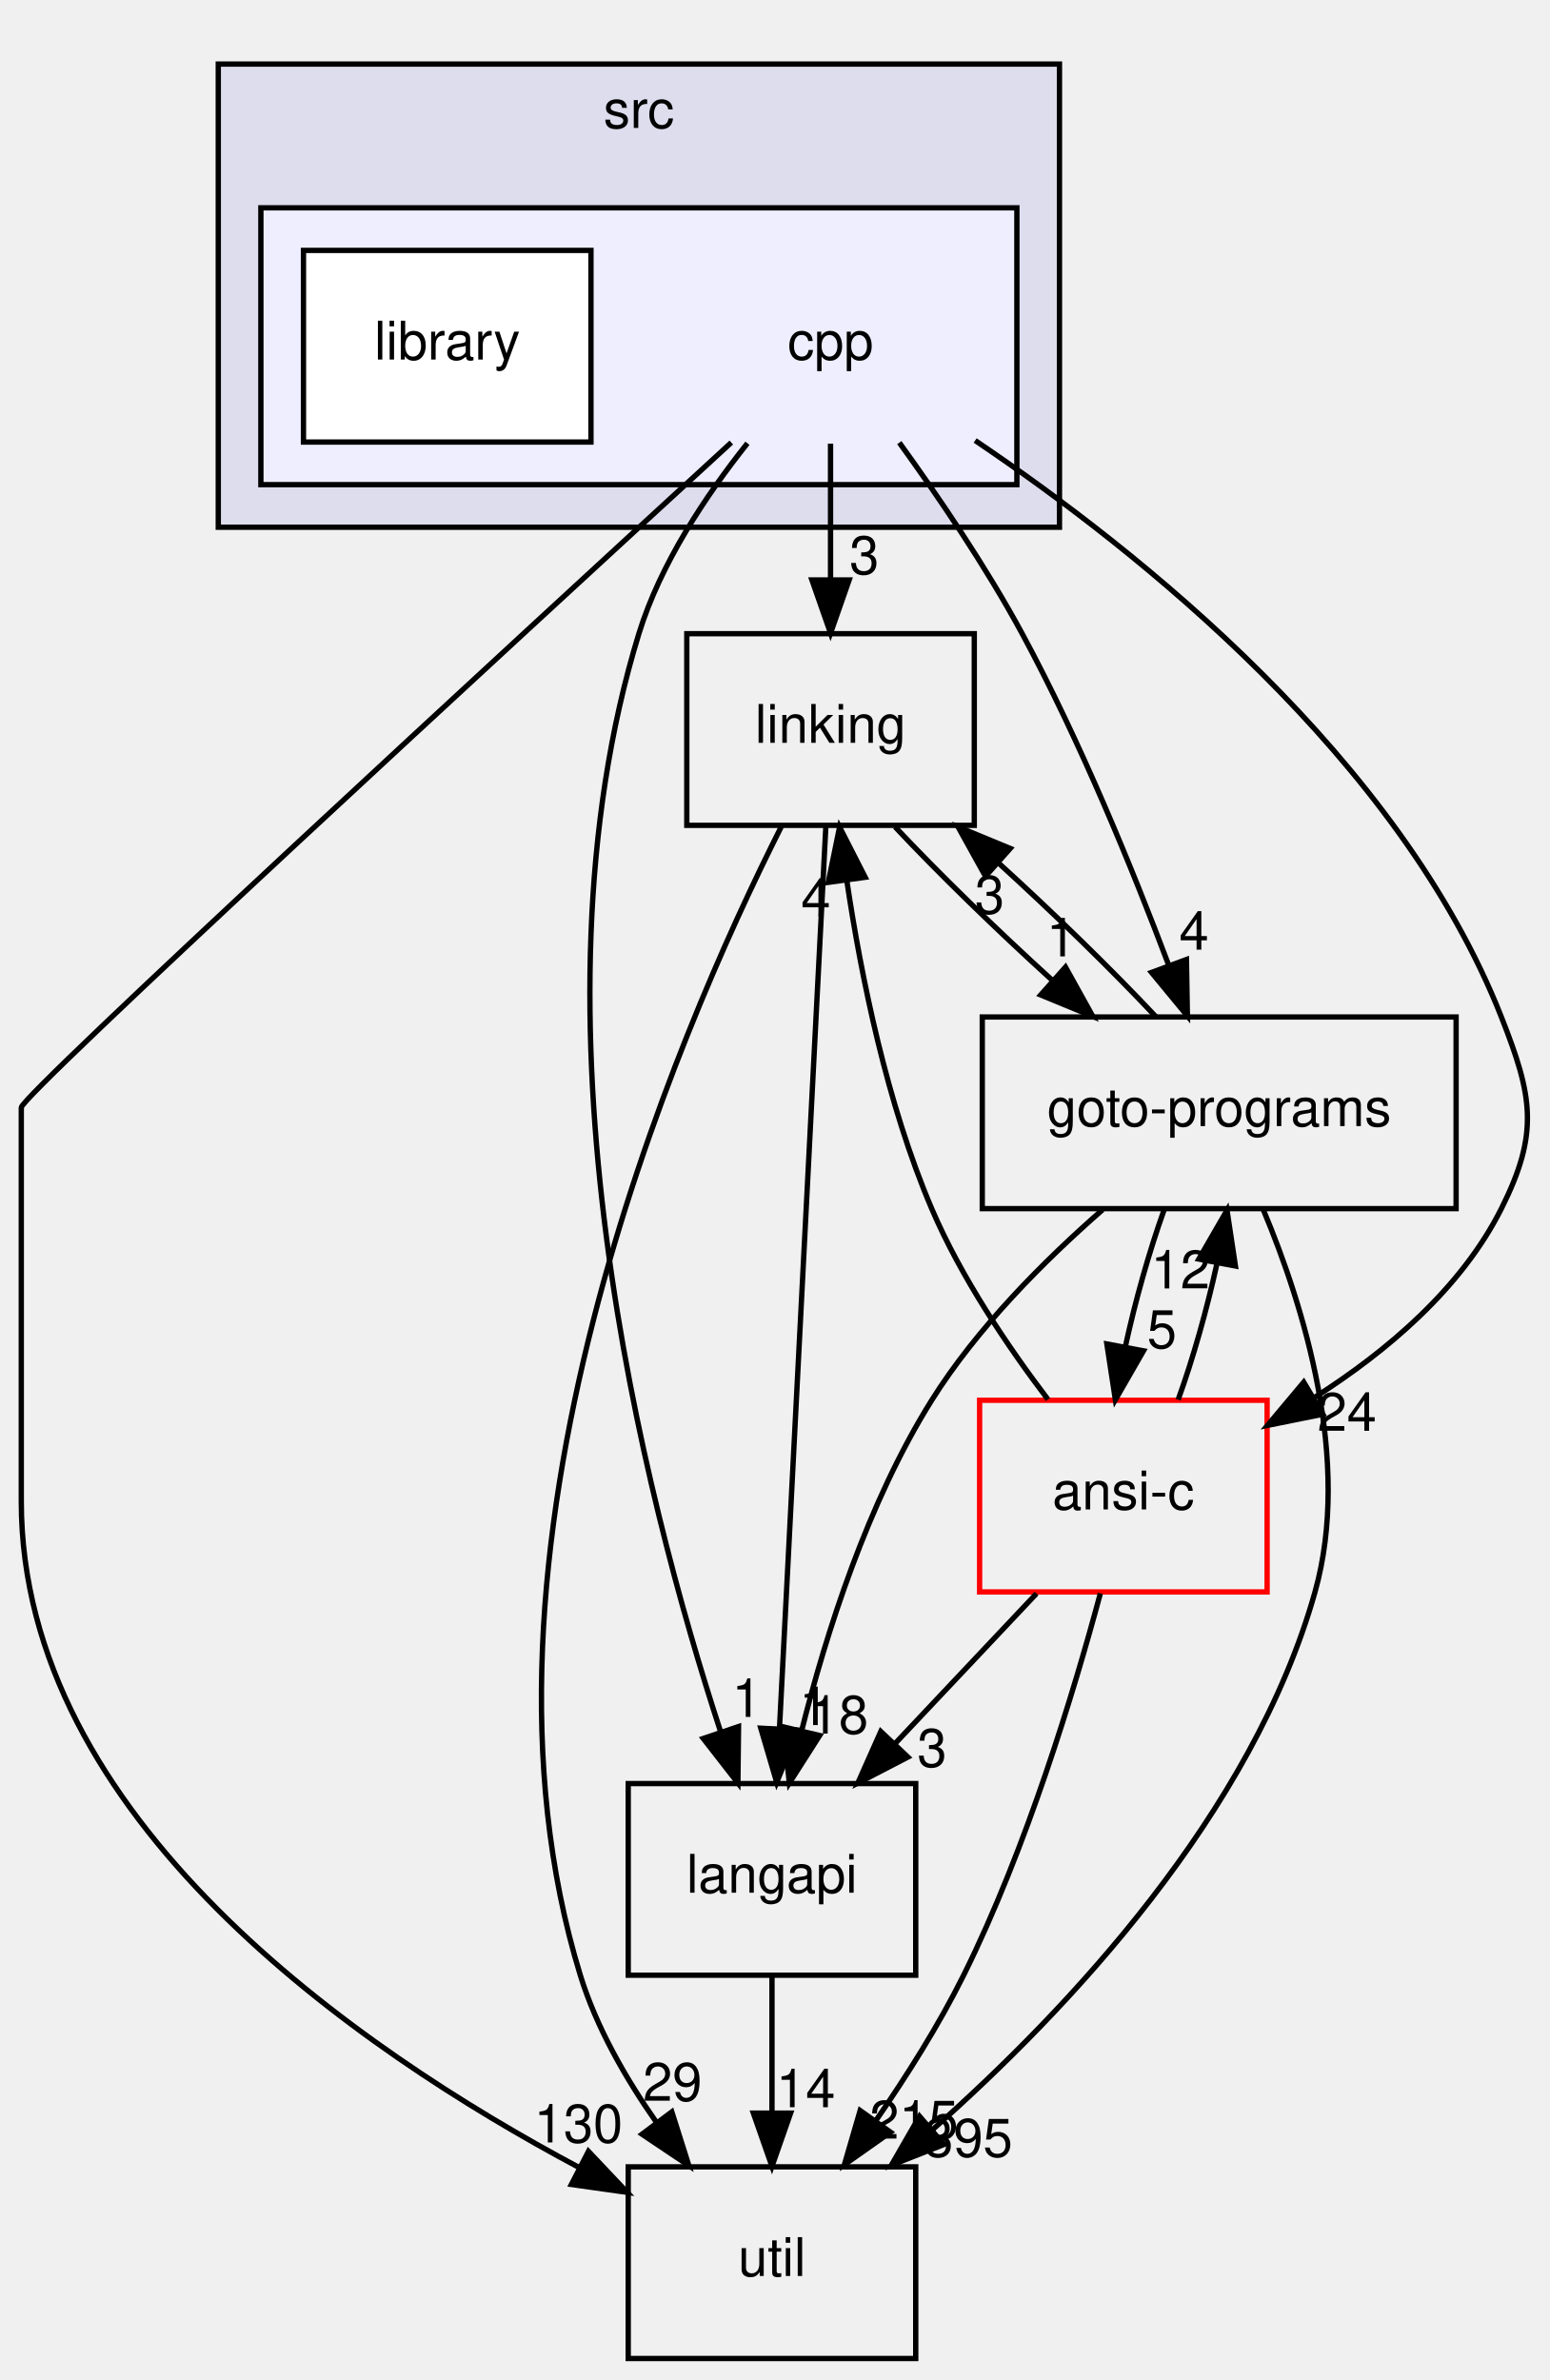
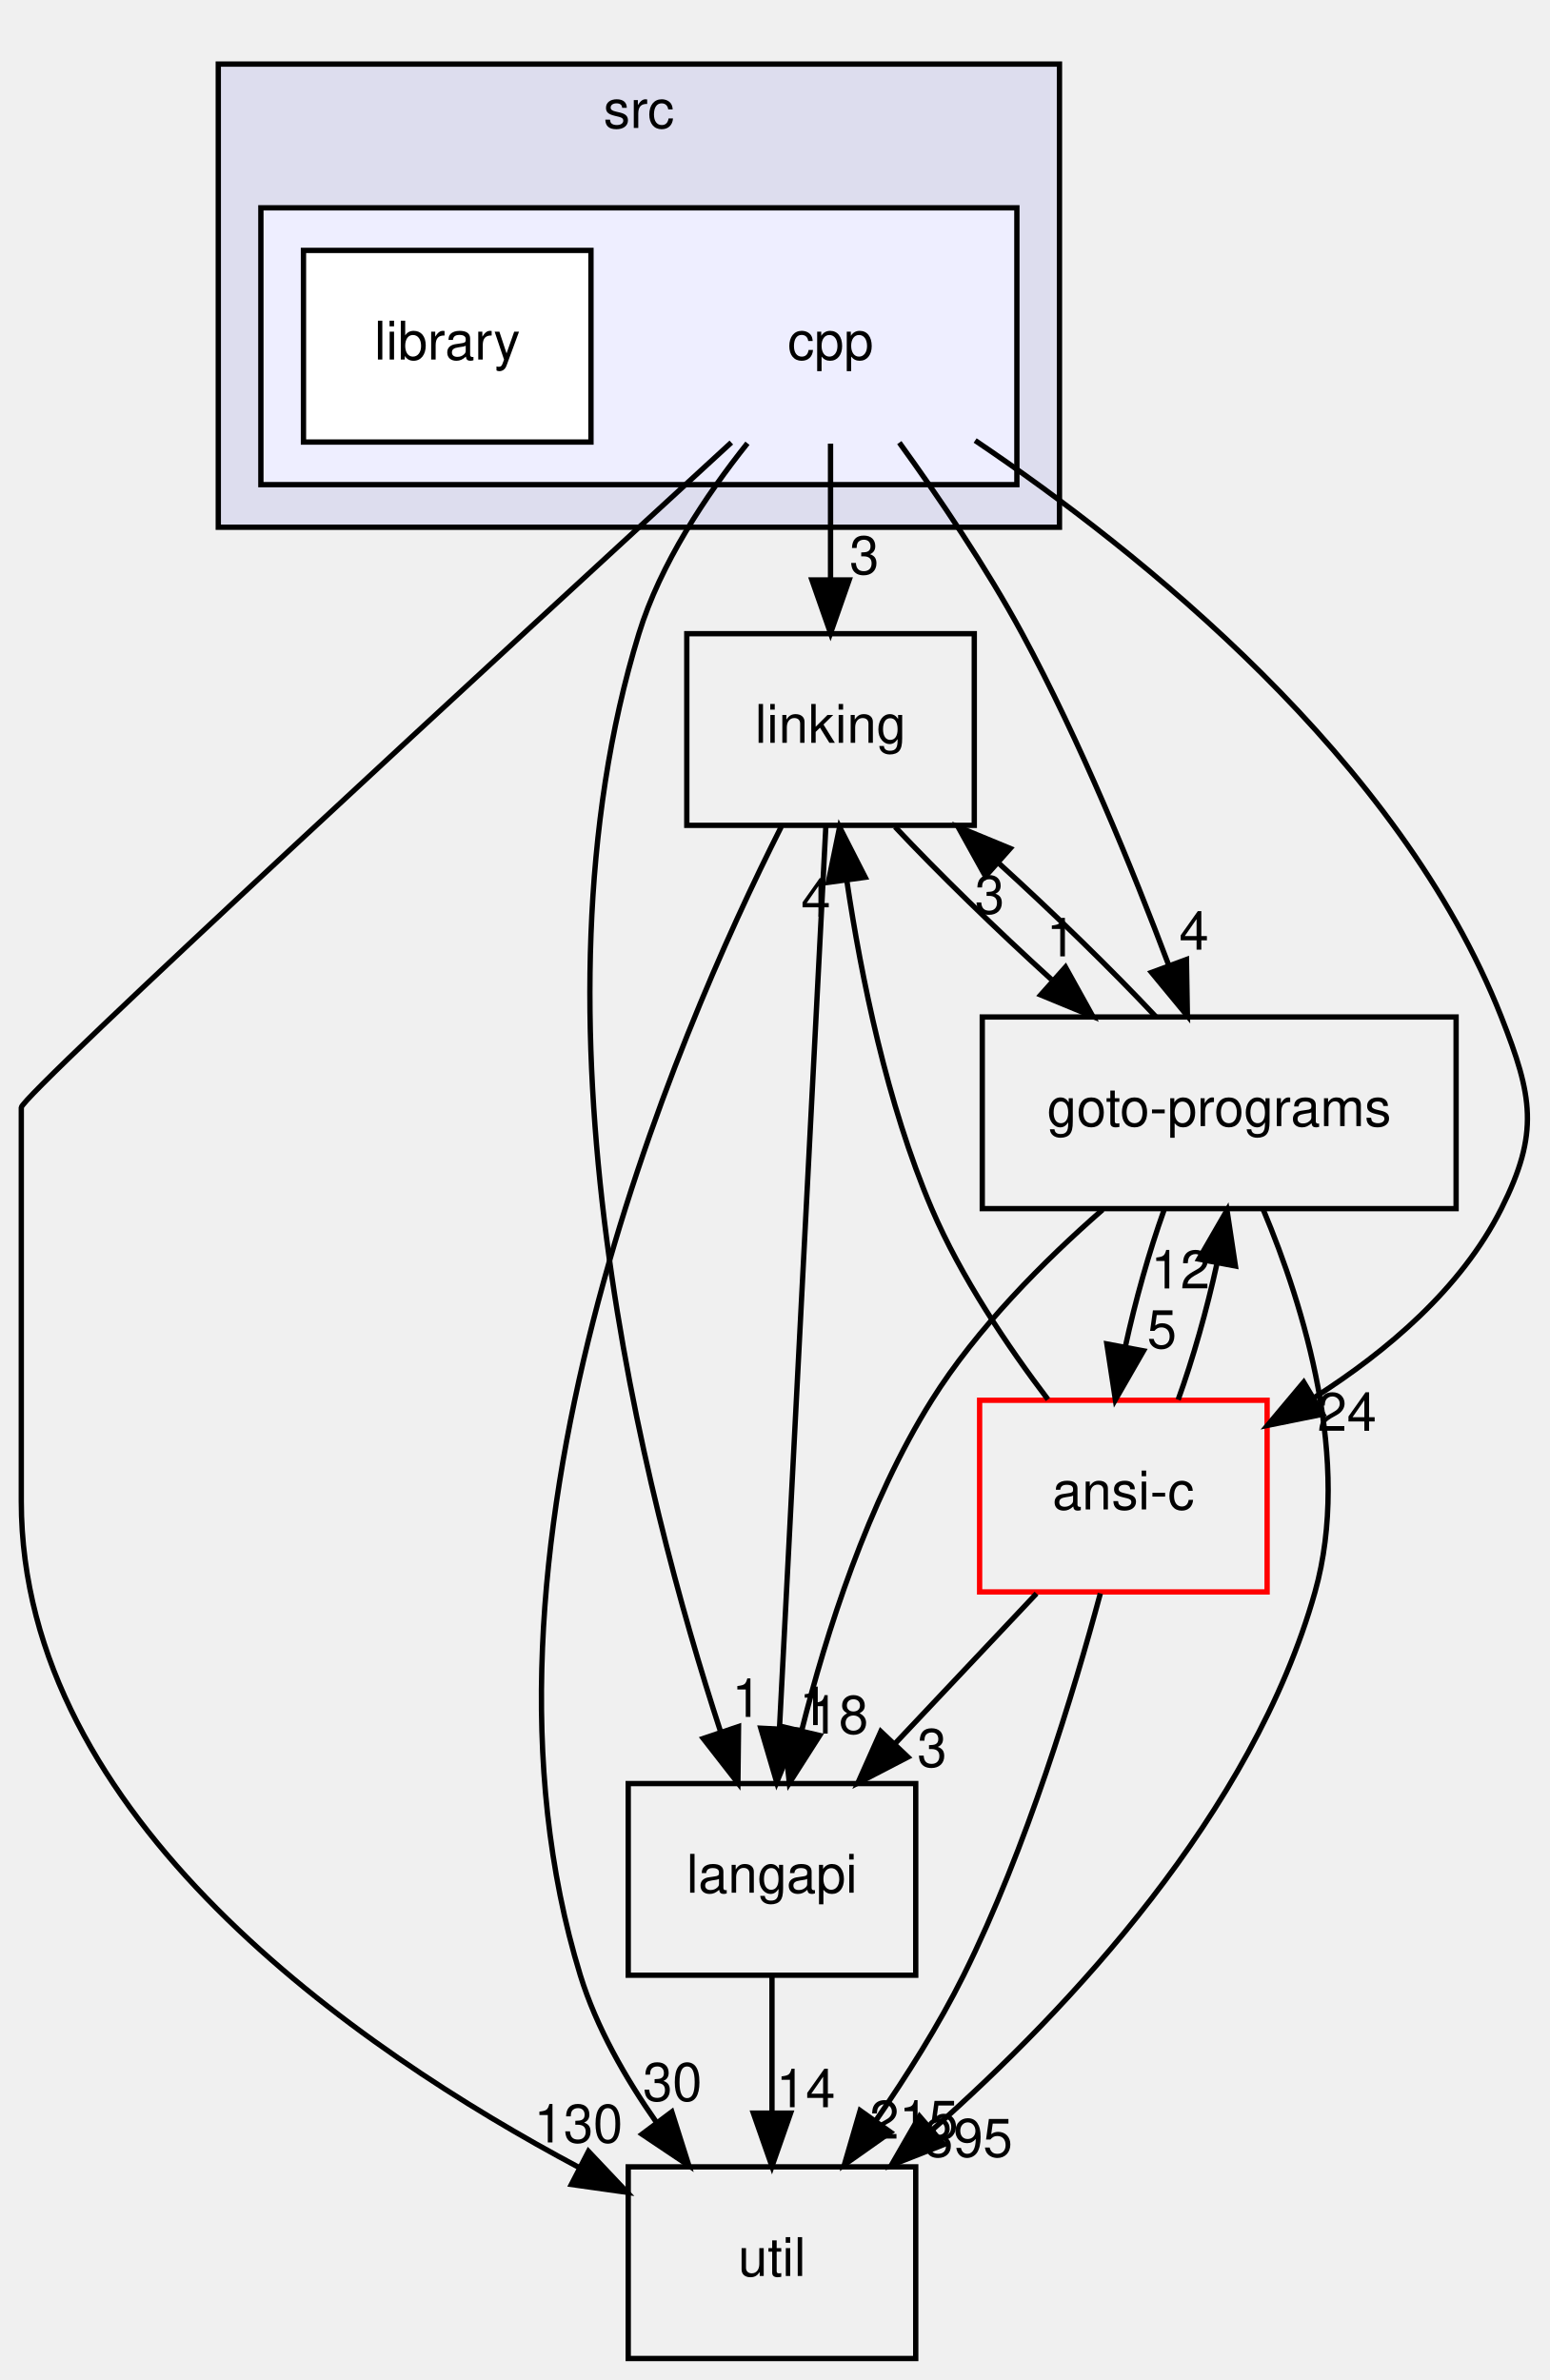
<svg xmlns="http://www.w3.org/2000/svg" xmlns:xlink="http://www.w3.org/1999/xlink" width="291pt" height="447pt" viewBox="0.00 0.00 291.05 447.00">
  <g id="graph0" class="graph" transform="scale(1 1) rotate(0) translate(4 443)">
    <g id="clust1" class="cluster">
      <g id="a_clust1">
        <a xlink:href="dir_68267d1309a1af8e8297ef4c3efbcdba.html" target="_top" xlink:title="src">
          <polygon fill="#ddddee" stroke="black" points="37,-344 37,-431 195,-431 195,-344 37,-344" />
          <text text-anchor="middle" x="116" y="-419" font-family="Helvetica,sans-Serif" font-size="10.00">src</text>
        </a>
      </g>
    </g>
    <g id="clust2" class="cluster">
      <g id="a_clust2">
        <a xlink:href="dir_dfdbda394c3f7a3aa55229f33a559c41.html" target="_top">
          <polygon fill="#eeeeff" stroke="black" points="45,-352 45,-404 187,-404 187,-352 45,-352" />
        </a>
      </g>
    </g>
    <g id="node1" class="node">
      <text text-anchor="middle" x="152" y="-375.5" font-family="Helvetica,sans-Serif" font-size="10.00">cpp</text>
    </g>
    <g id="node3" class="node">
      <g id="a_node3">
        <a xlink:href="dir_7ec25742ab1d47a7a6823282222807fd.html" target="_top" xlink:title="linking">
          <polygon fill="none" stroke="black" points="179,-324 125,-324 125,-288 179,-288 179,-324" />
          <text text-anchor="middle" x="152" y="-303.5" font-family="Helvetica,sans-Serif" font-size="10.00">linking</text>
        </a>
      </g>
    </g>
    <g id="edge13" class="edge">
      <path fill="none" stroke="black" d="M152,-359.7C152,-351.98 152,-342.71 152,-334.11" />
      <polygon fill="black" stroke="black" points="155.5,-334.1 152,-324.1 148.5,-334.1 155.5,-334.1" />
      <g id="a_edge13-headlabel">
        <a xlink:href="dir_000016_000029.html" target="_top" xlink:title="3">
          <text text-anchor="middle" x="158.34" y="-335.2" font-family="Helvetica,sans-Serif" font-size="10.00">3</text>
        </a>
      </g>
    </g>
    <g id="node4" class="node">
      <g id="a_node4">
        <a xlink:href="dir_b7878ad5ecbf2506f4125b9d34c97e45.html" target="_top" xlink:title="util">
          <polygon fill="none" stroke="black" points="168,-36 114,-36 114,0 168,0 168,-36" />
          <text text-anchor="middle" x="141" y="-15.5" font-family="Helvetica,sans-Serif" font-size="10.00">util</text>
        </a>
      </g>
    </g>
    <g id="edge14" class="edge">
      <path fill="none" stroke="black" d="M133.36,-359.91C92.77,-322.66 0,-237.26 0,-235 0,-235 0,-235 0,-161 0,-101.57 62.96,-58.16 104.73,-35.9" />
      <polygon fill="black" stroke="black" points="106.53,-38.91 113.81,-31.21 103.32,-32.69 106.53,-38.91" />
      <g id="a_edge14-headlabel">
        <a xlink:href="dir_000016_000033.html" target="_top" xlink:title="130">
          <text text-anchor="middle" x="104.64" y="-40.58" font-family="Helvetica,sans-Serif" font-size="10.00">130</text>
        </a>
      </g>
    </g>
    <g id="node5" class="node">
      <g id="a_node5">
        <a xlink:href="dir_807c5b2c83e0c14a10083f60cf67ca05.html" target="_top" xlink:title="goto-programs">
          <polygon fill="none" stroke="black" points="269.5,-252 180.5,-252 180.5,-216 269.5,-216 269.5,-252" />
          <text text-anchor="middle" x="225" y="-231.5" font-family="Helvetica,sans-Serif" font-size="10.00">goto-programs</text>
        </a>
      </g>
    </g>
    <g id="edge15" class="edge">
      <path fill="none" stroke="black" d="M164.92,-359.89C172.23,-349.78 181.23,-336.53 188,-324 198.89,-303.85 208.71,-279.8 215.5,-261.78" />
      <polygon fill="black" stroke="black" points="218.85,-262.8 219.03,-252.2 212.29,-260.37 218.85,-262.8" />
      <g id="a_edge15-headlabel">
        <a xlink:href="dir_000016_000024.html" target="_top" xlink:title="4">
          <text text-anchor="middle" x="220.27" y="-264.65" font-family="Helvetica,sans-Serif" font-size="10.00">4</text>
        </a>
      </g>
    </g>
    <g id="node6" class="node">
      <g id="a_node6">
        <a xlink:href="dir_245199dd16b1f3757d78c9dc7747589d.html" target="_top" xlink:title="langapi">
          <polygon fill="none" stroke="black" points="168,-108 114,-108 114,-72 168,-72 168,-108" />
          <text text-anchor="middle" x="141" y="-87.5" font-family="Helvetica,sans-Serif" font-size="10.00">langapi</text>
        </a>
      </g>
    </g>
    <g id="edge16" class="edge">
      <path fill="none" stroke="black" d="M136.39,-359.77C128.63,-350.03 120.05,-337.18 116,-324 93.8,-251.82 116.94,-161.82 131.34,-117.78" />
      <polygon fill="black" stroke="black" points="134.72,-118.71 134.6,-108.11 128.09,-116.47 134.72,-118.71" />
      <g id="a_edge16-headlabel">
        <a xlink:href="dir_000016_000028.html" target="_top" xlink:title="1">
          <text text-anchor="middle" x="136.26" y="-120.52" font-family="Helvetica,sans-Serif" font-size="10.00">1</text>
        </a>
      </g>
    </g>
    <g id="node7" class="node">
      <g id="a_node7">
        <a xlink:href="dir_f88182c44268ef6b082d02d66ccc5f99.html" target="_top" xlink:title="ansi-c">
          <polygon fill="none" stroke="red" points="234,-180 180,-180 180,-144 234,-144 234,-180" />
          <text text-anchor="middle" x="207" y="-159.5" font-family="Helvetica,sans-Serif" font-size="10.00">ansi-c</text>
        </a>
      </g>
    </g>
    <g id="edge17" class="edge">
      <path fill="none" stroke="black" d="M179.16,-360.29C210.13,-339.41 258.94,-300.46 278,-252 283.86,-237.11 285.17,-230.3 278,-216 270.48,-201 256.47,-189.16 242.87,-180.51" />
      <polygon fill="black" stroke="black" points="244.46,-177.38 234.07,-175.28 240.88,-183.4 244.46,-177.38" />
      <g id="a_edge17-headlabel">
        <a xlink:href="dir_000016_000012.html" target="_top" xlink:title="24">
          <text text-anchor="middle" x="249" y="-174.27" font-family="Helvetica,sans-Serif" font-size="10.00">24</text>
        </a>
      </g>
    </g>
    <g id="node2" class="node">
      <g id="a_node2">
        <a xlink:href="dir_6ad9c2ab0274677b6e04fc8327794608.html" target="_top" xlink:title="library">
          <polygon fill="white" stroke="black" points="107,-396 53,-396 53,-360 107,-360 107,-396" />
          <text text-anchor="middle" x="80" y="-375.5" font-family="Helvetica,sans-Serif" font-size="10.00">library</text>
        </a>
      </g>
    </g>
    <g id="edge1" class="edge">
      <path fill="none" stroke="black" d="M142.75,-287.75C123.07,-248.72 80.74,-150.89 105,-72 108.01,-62.22 113.51,-52.62 119.32,-44.33" />
      <polygon fill="black" stroke="black" points="122.19,-46.33 125.39,-36.23 116.59,-42.13 122.19,-46.33" />
      <g id="a_edge1-headlabel">
-         <a xlink:href="dir_000029_000033.html" target="_top" xlink:title="29">
-           <text text-anchor="middle" x="122.31" y="-48.41" font-family="Helvetica,sans-Serif" font-size="10.00">29</text>
+         <a xlink:href="dir_000029_000033.html" target="_top" xlink:title="30">
+           <text text-anchor="middle" x="122.31" y="-48.41" font-family="Helvetica,sans-Serif" font-size="10.00">30</text>
        </a>
      </g>
    </g>
    <g id="edge2" class="edge">
      <path fill="none" stroke="black" d="M164.13,-287.7C172.25,-279.05 183.13,-268.45 193.5,-259.03" />
      <polygon fill="black" stroke="black" points="196.13,-261.37 201.27,-252.1 191.47,-256.14 196.13,-261.37" />
      <g id="a_edge2-headlabel">
        <a xlink:href="dir_000029_000024.html" target="_top" xlink:title="1">
          <text text-anchor="middle" x="195.33" y="-263.38" font-family="Helvetica,sans-Serif" font-size="10.00">1</text>
        </a>
      </g>
    </g>
    <g id="edge3" class="edge">
      <path fill="none" stroke="black" d="M151.12,-287.85C149.22,-250.83 144.71,-163.18 142.41,-118.39" />
      <polygon fill="black" stroke="black" points="145.89,-118.04 141.89,-108.23 138.9,-118.4 145.89,-118.04" />
      <g id="a_edge3-headlabel">
        <a xlink:href="dir_000029_000028.html" target="_top" xlink:title="1">
          <text text-anchor="middle" x="148.91" y="-118.98" font-family="Helvetica,sans-Serif" font-size="10.00">1</text>
        </a>
      </g>
    </g>
    <g id="edge4" class="edge">
      <path fill="none" stroke="black" d="M213.06,-252.1C204.9,-260.8 193.9,-271.52 183.44,-281.03" />
      <polygon fill="black" stroke="black" points="181.1,-278.43 175.96,-287.7 185.75,-283.66 181.1,-278.43" />
      <g id="a_edge4-headlabel">
        <a xlink:href="dir_000024_000029.html" target="_top" xlink:title="3">
          <text text-anchor="middle" x="181.89" y="-271.42" font-family="Helvetica,sans-Serif" font-size="10.00">3</text>
        </a>
      </g>
    </g>
    <g id="edge5" class="edge">
      <path fill="none" stroke="black" d="M233.3,-215.76C240.87,-197.69 249.92,-168.58 243,-144 231.31,-102.46 196.75,-65.65 171.08,-42.92" />
      <polygon fill="black" stroke="black" points="173.29,-40.2 163.43,-36.32 168.72,-45.5 173.29,-40.2" />
      <g id="a_edge5-headlabel">
        <a xlink:href="dir_000024_000033.html" target="_top" xlink:title="395">
          <text text-anchor="middle" x="177.87" y="-37.9" font-family="Helvetica,sans-Serif" font-size="10.00">395</text>
        </a>
      </g>
    </g>
    <g id="edge6" class="edge">
      <path fill="none" stroke="black" d="M203.1,-215.8C192.17,-206.25 179.51,-193.58 171,-180 159,-160.86 151.2,-136.36 146.57,-117.91" />
      <polygon fill="black" stroke="black" points="149.96,-117.03 144.26,-108.1 143.15,-118.64 149.96,-117.03" />
      <g id="a_edge6-headlabel">
        <a xlink:href="dir_000024_000028.html" target="_top" xlink:title="18">
          <text text-anchor="middle" x="153.55" y="-117.38" font-family="Helvetica,sans-Serif" font-size="10.00">18</text>
        </a>
      </g>
    </g>
    <g id="edge7" class="edge">
      <path fill="none" stroke="black" d="M214.63,-215.7C211.86,-207.98 209.25,-198.71 207.38,-190.11" />
      <polygon fill="black" stroke="black" points="210.78,-189.29 205.5,-180.1 203.9,-190.58 210.78,-189.29" />
      <g id="a_edge7-headlabel">
        <a xlink:href="dir_000024_000012.html" target="_top" xlink:title="5">
          <text text-anchor="middle" x="214.24" y="-189.8" font-family="Helvetica,sans-Serif" font-size="10.00">5</text>
        </a>
      </g>
    </g>
    <g id="edge8" class="edge">
      <path fill="none" stroke="black" d="M141,-71.7C141,-63.98 141,-54.71 141,-46.11" />
      <polygon fill="black" stroke="black" points="144.5,-46.1 141,-36.1 137.5,-46.1 144.5,-46.1" />
      <g id="a_edge8-headlabel">
        <a xlink:href="dir_000028_000033.html" target="_top" xlink:title="14">
          <text text-anchor="middle" x="147.34" y="-47.2" font-family="Helvetica,sans-Serif" font-size="10.00">14</text>
        </a>
      </g>
    </g>
    <g id="edge9" class="edge">
      <path fill="none" stroke="black" d="M192.84,-180.15C185.31,-190.07 176.5,-203.11 171,-216 162.59,-235.71 157.76,-259.51 155.07,-277.54" />
      <polygon fill="black" stroke="black" points="151.57,-277.29 153.7,-287.67 158.51,-278.24 151.57,-277.29" />
      <g id="a_edge9-headlabel">
        <a xlink:href="dir_000012_000029.html" target="_top" xlink:title="4">
          <text text-anchor="middle" x="149.24" y="-270.85" font-family="Helvetica,sans-Serif" font-size="10.00">4</text>
        </a>
      </g>
    </g>
    <g id="edge10" class="edge">
      <path fill="none" stroke="black" d="M202.68,-143.72C197.75,-125.38 188.82,-95.8 177,-72 172.37,-62.68 166.32,-53.1 160.51,-44.69" />
      <polygon fill="black" stroke="black" points="163.26,-42.52 154.6,-36.41 157.56,-46.58 163.26,-42.52" />
      <g id="a_edge10-headlabel">
        <a xlink:href="dir_000012_000033.html" target="_top" xlink:title="215">
          <text text-anchor="middle" x="167.66" y="-41.3" font-family="Helvetica,sans-Serif" font-size="10.00">215</text>
        </a>
      </g>
    </g>
    <g id="edge11" class="edge">
      <path fill="none" stroke="black" d="M217.29,-180.1C220.08,-187.79 222.69,-197.05 224.58,-205.67" />
      <polygon fill="black" stroke="black" points="221.17,-206.52 226.47,-215.7 228.05,-205.22 221.17,-206.52" />
      <g id="a_edge11-headlabel">
        <a xlink:href="dir_000012_000024.html" target="_top" xlink:title="12">
          <text text-anchor="middle" x="217.72" y="-201.01" font-family="Helvetica,sans-Serif" font-size="10.00">12</text>
        </a>
      </g>
    </g>
    <g id="edge12" class="edge">
      <path fill="none" stroke="black" d="M190.69,-143.7C182.69,-135.22 172.93,-124.86 164.18,-115.58" />
      <polygon fill="black" stroke="black" points="166.53,-112.98 157.13,-108.1 161.44,-117.78 166.53,-112.98" />
      <g id="a_edge12-headlabel">
        <a xlink:href="dir_000012_000028.html" target="_top" xlink:title="3">
          <text text-anchor="middle" x="171.07" y="-111.15" font-family="Helvetica,sans-Serif" font-size="10.00">3</text>
        </a>
      </g>
    </g>
  </g>
</svg>
